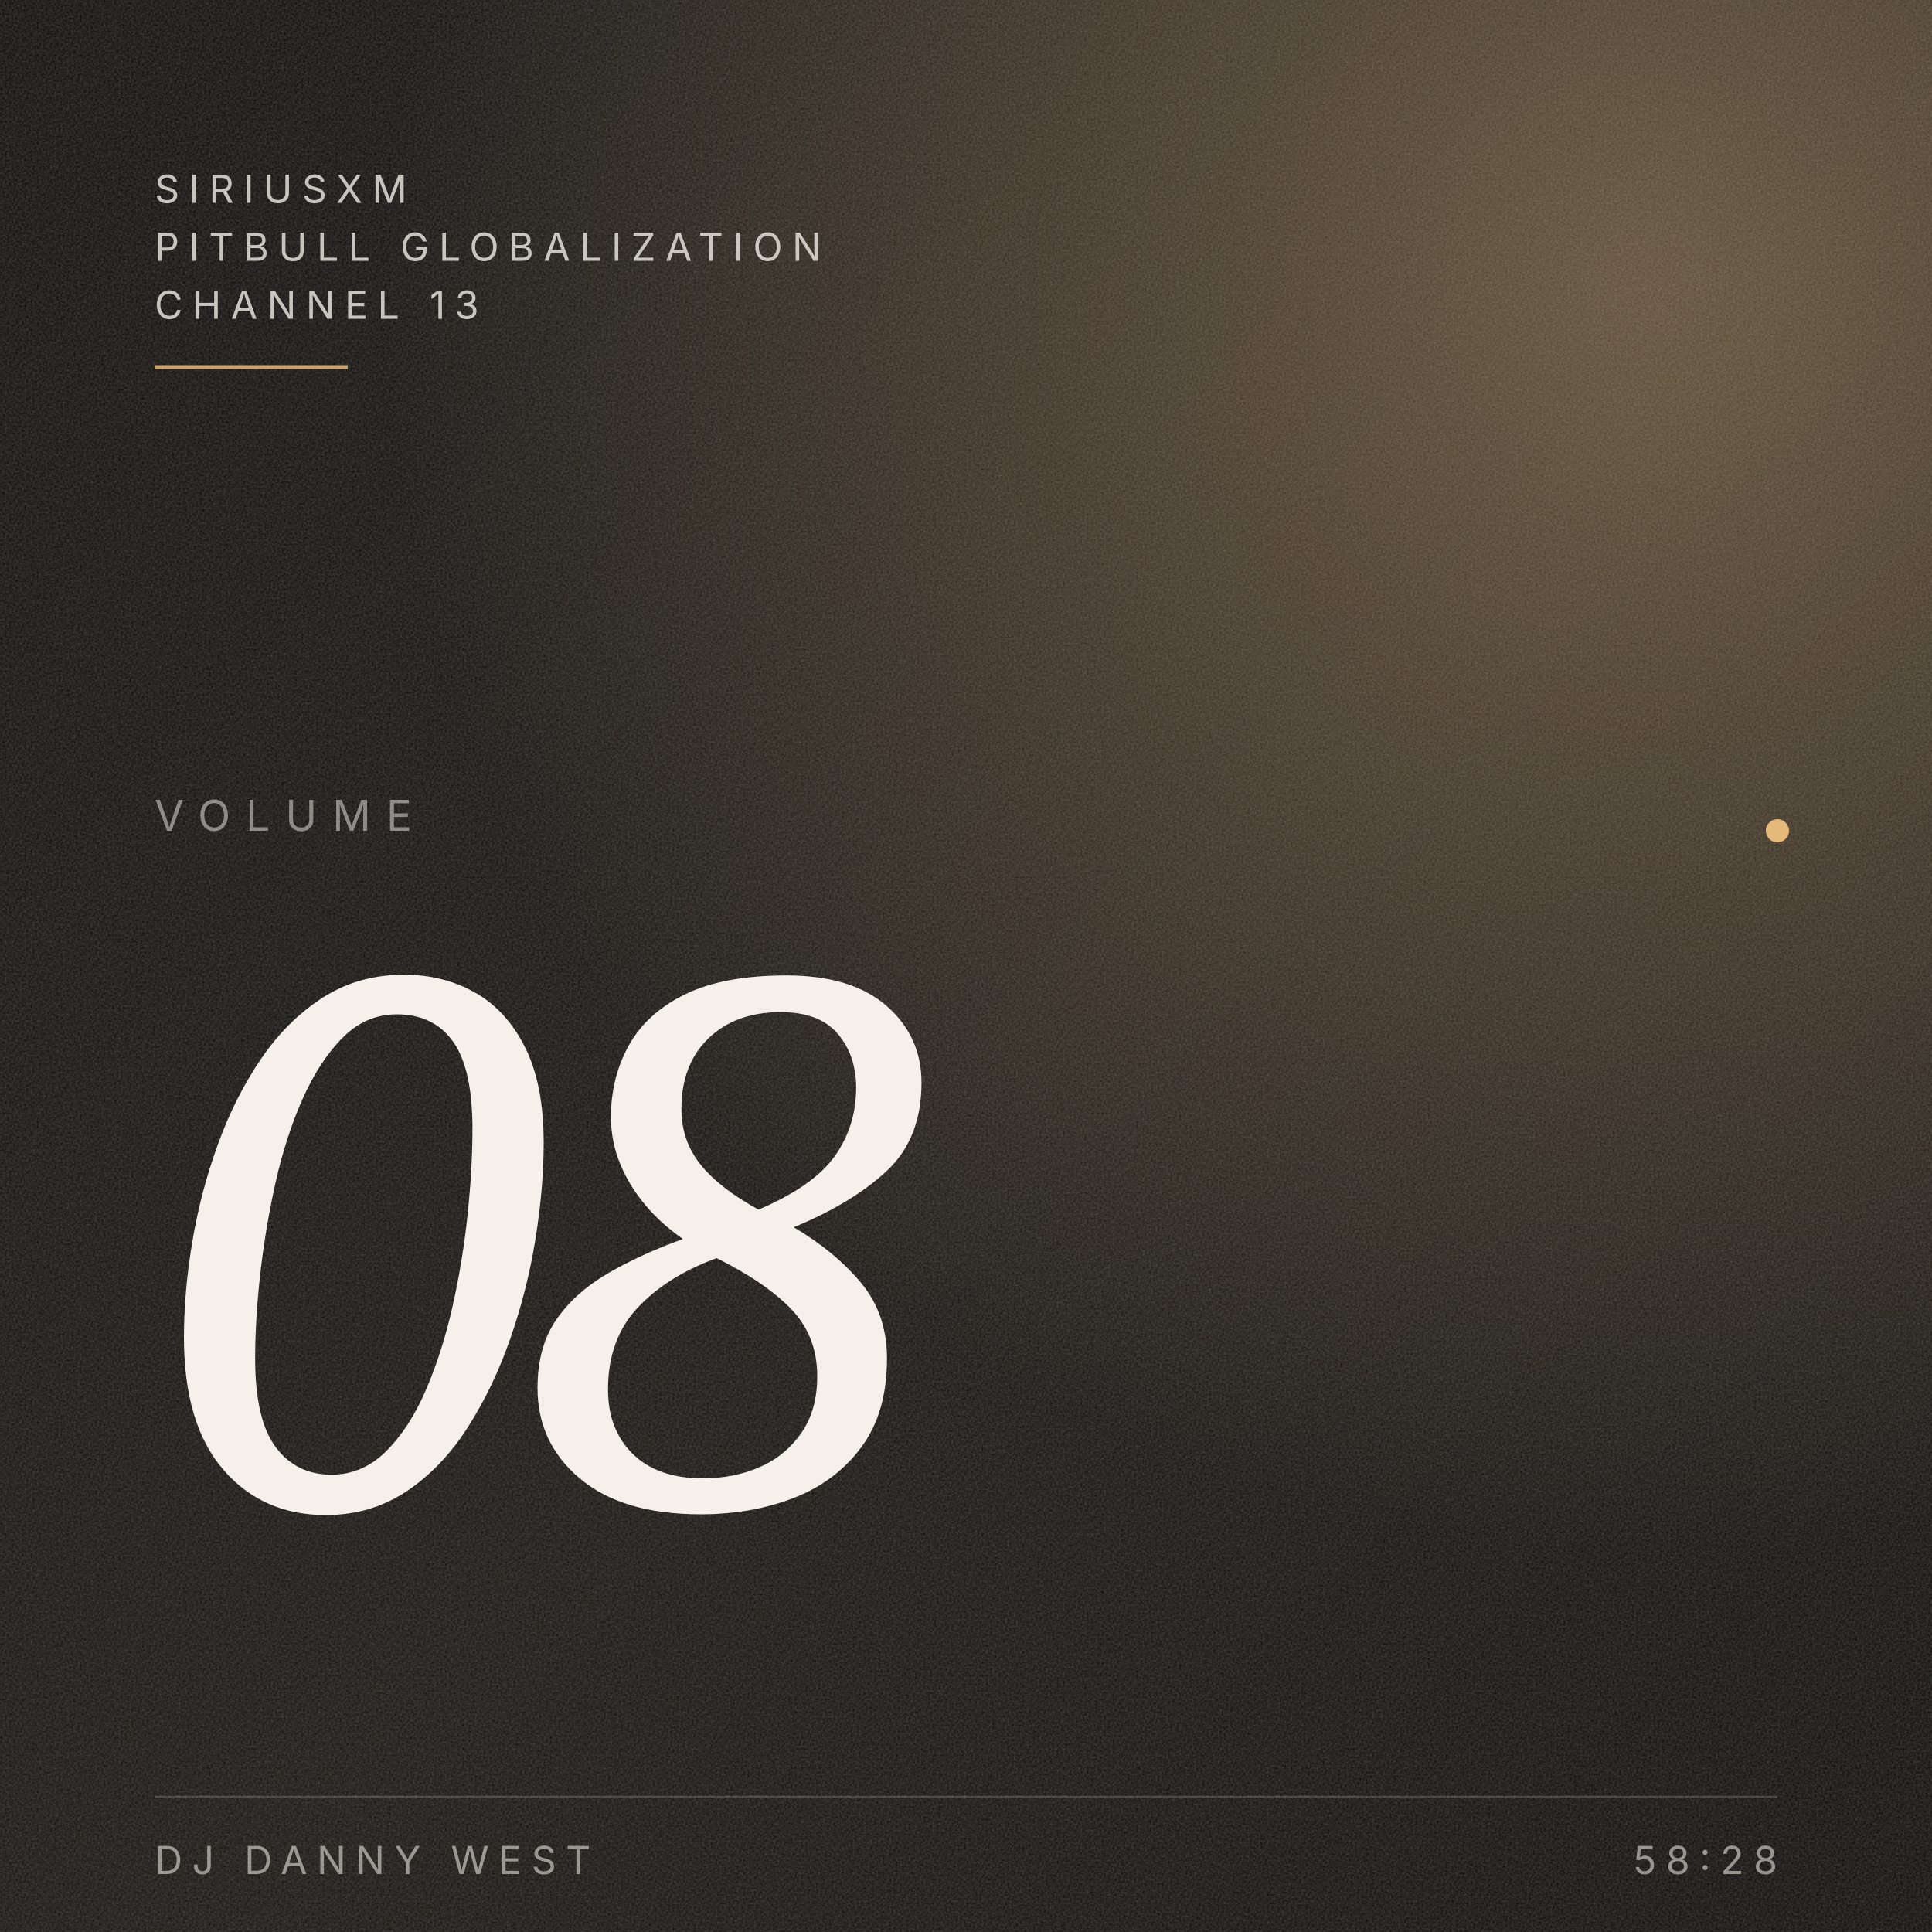
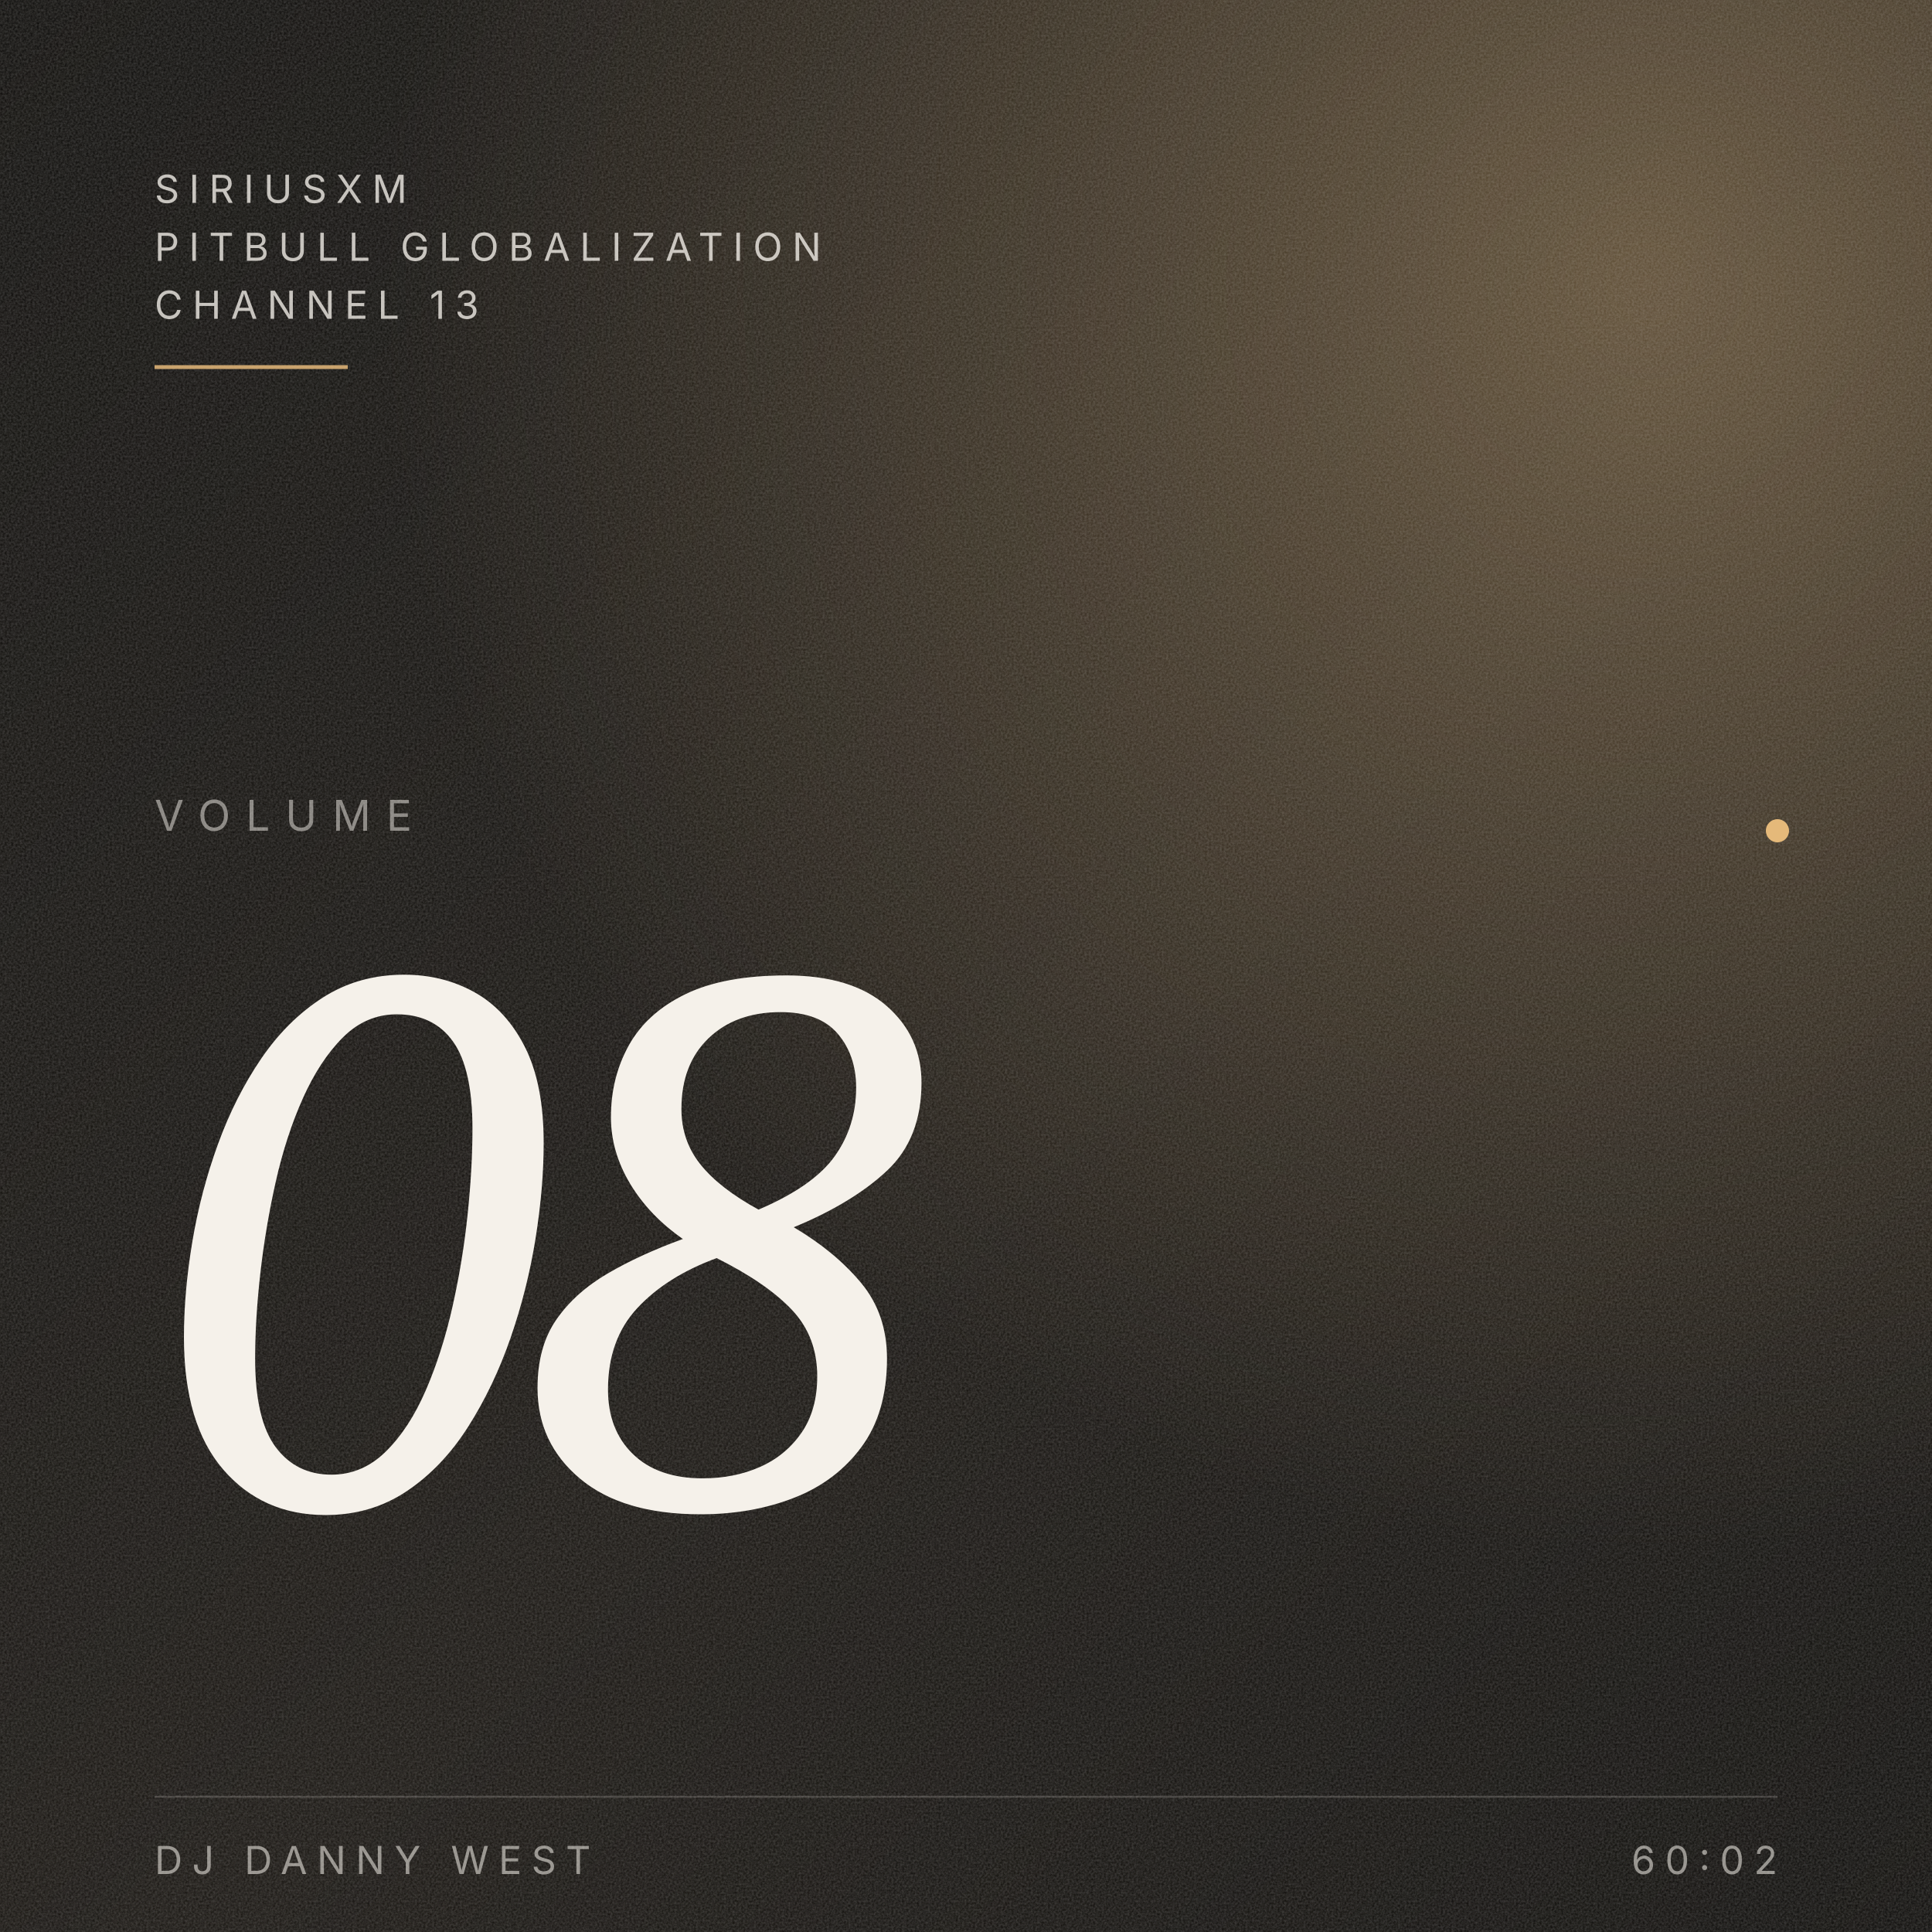
<svg xmlns="http://www.w3.org/2000/svg" viewBox="0 0 1000 1000" preserveAspectRatio="xMidYMid slice">
  <defs>
    <linearGradient id="bg" x1="0" y1="0" x2="1" y2="1">
      <stop offset="0" stop-color="#0A0907" />
      <stop offset="0.55" stop-color="#14110D" />
      <stop offset="1" stop-color="#0A0907" />
    </linearGradient>
    <radialGradient id="ember" cx="0.85" cy="0.15" r="0.65">
      <stop offset="0" stop-color="#E5B97A" stop-opacity="0.35" />
      <stop offset="1" stop-color="#E5B97A" stop-opacity="0" />
    </radialGradient>
    <filter id="grain" x="0" y="0" width="100%" height="100%">
      <feTurbulence type="fractalNoise" baseFrequency="0.9" numOctaves="3" stitchTiles="stitch" />
      <feColorMatrix values="0 0 0 0 0.96  0 0 0 0 0.94  0 0 0 0 0.92  0 0 0 0.5 0" />
    </filter>
  </defs>
  <rect width="1000" height="1000" fill="url(#bg)" />
  <rect width="1000" height="1000" fill="url(#ember)" />
  <rect width="1000" height="1000" filter="url(#grain)" opacity="0.45" />
  <g font-family="Inter, system-ui, sans-serif" fill="#F5F1EA">
    <text x="80" y="105" font-size="20" letter-spacing="5" fill-opacity="0.78">SIRIUSXM</text>
    <text x="80" y="135" font-size="20" letter-spacing="5" fill-opacity="0.78">PITBULL GLOBALIZATION</text>
    <text x="80" y="165" font-size="20" letter-spacing="5" fill-opacity="0.78">CHANNEL 13</text>
    <line x1="80" y1="190" x2="180" y2="190" stroke="#E5B97A" stroke-opacity="0.85" stroke-width="2" />
  </g>
  <g font-family="Inter, system-ui, sans-serif" fill="#F5F1EA" fill-opacity="0.5">
    <text x="80" y="430" font-size="22" letter-spacing="8">VOLUME</text>
  </g>
  <g font-family="Fraunces, Georgia, serif" fill="#F5F1EA" style="font-variation-settings: 'opsz' 144;">
    <text x="80" y="780" font-size="380" font-style="italic" font-weight="300" letter-spacing="-18">08</text>
  </g>
  <circle cx="920" cy="430" r="6" fill="#E5B97A" />
  <g font-family="Inter, system-ui, sans-serif" fill="#F5F1EA" fill-opacity="0.55">
    <line x1="80" y1="930" x2="920" y2="930" stroke="#F5F1EA" stroke-opacity="0.18" stroke-width="1" />
    <text x="80" y="970" font-size="20" letter-spacing="5">DJ DANNY WEST</text>
-     <text x="920" y="970" text-anchor="end" font-size="20" letter-spacing="5">58:28</text>
+     <text x="920" y="970" text-anchor="end" font-size="20" letter-spacing="5">60:02</text>
  </g>
</svg>
